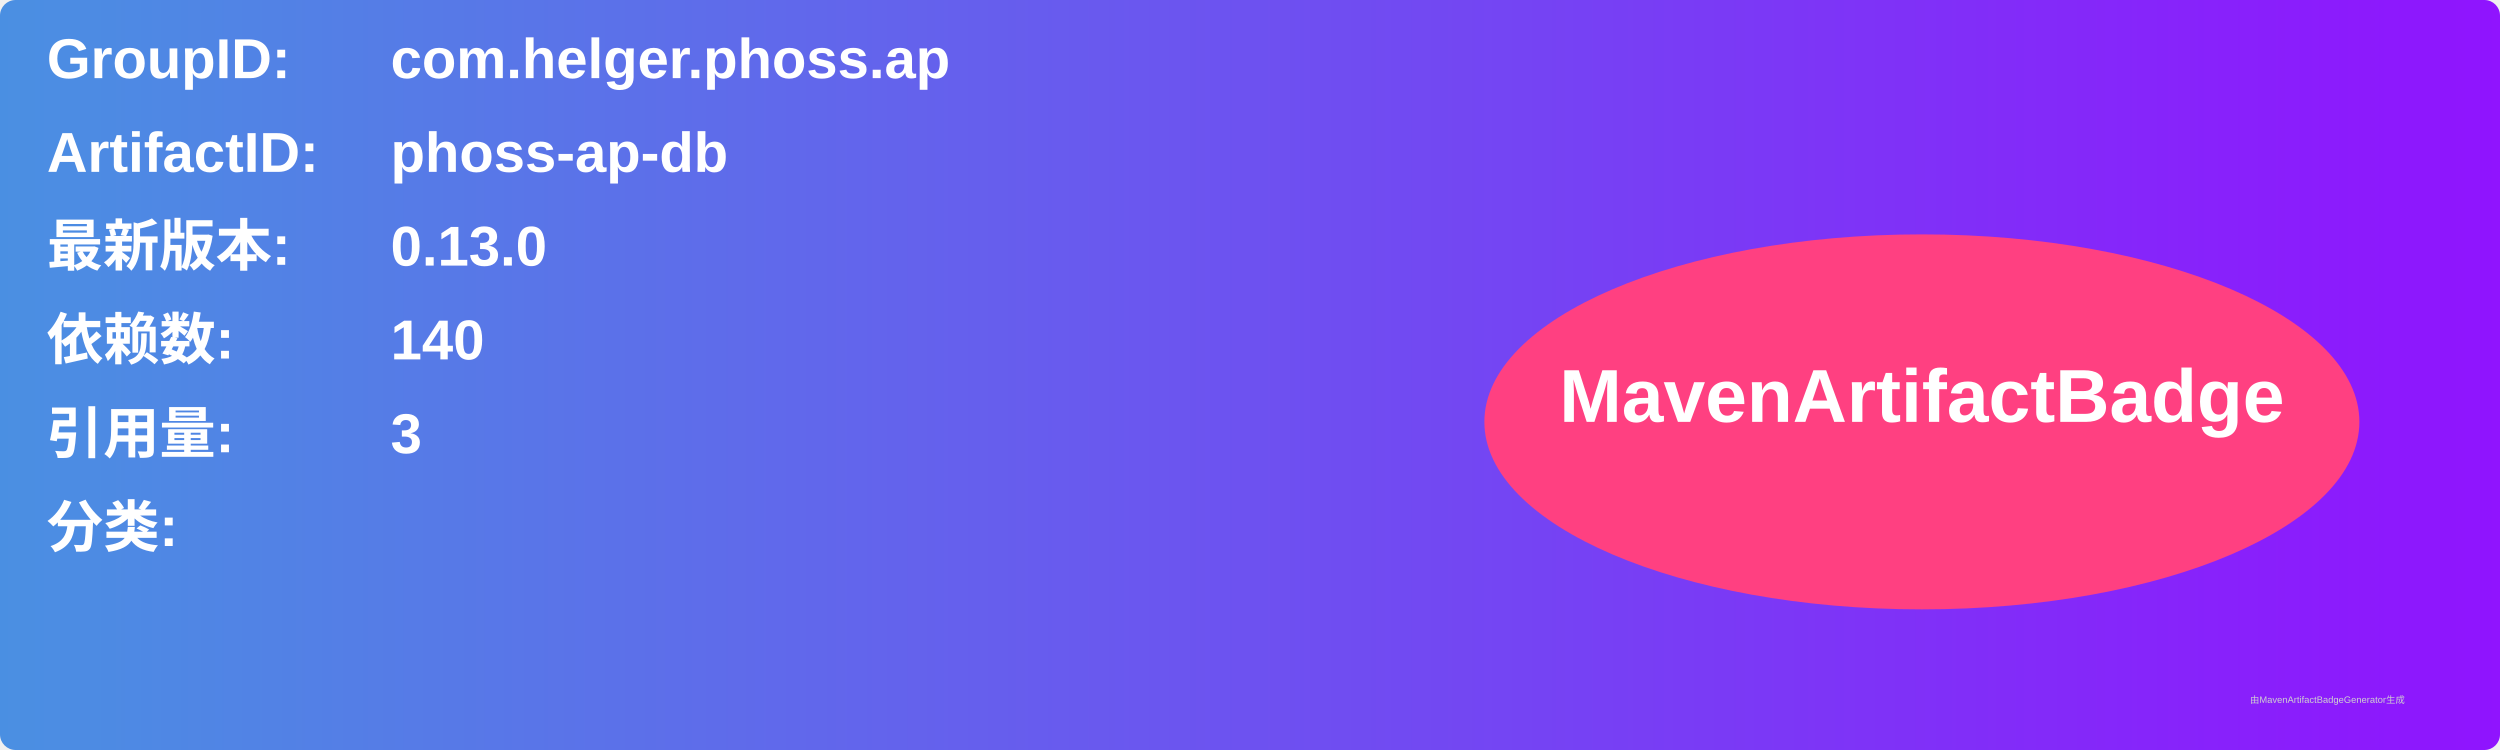
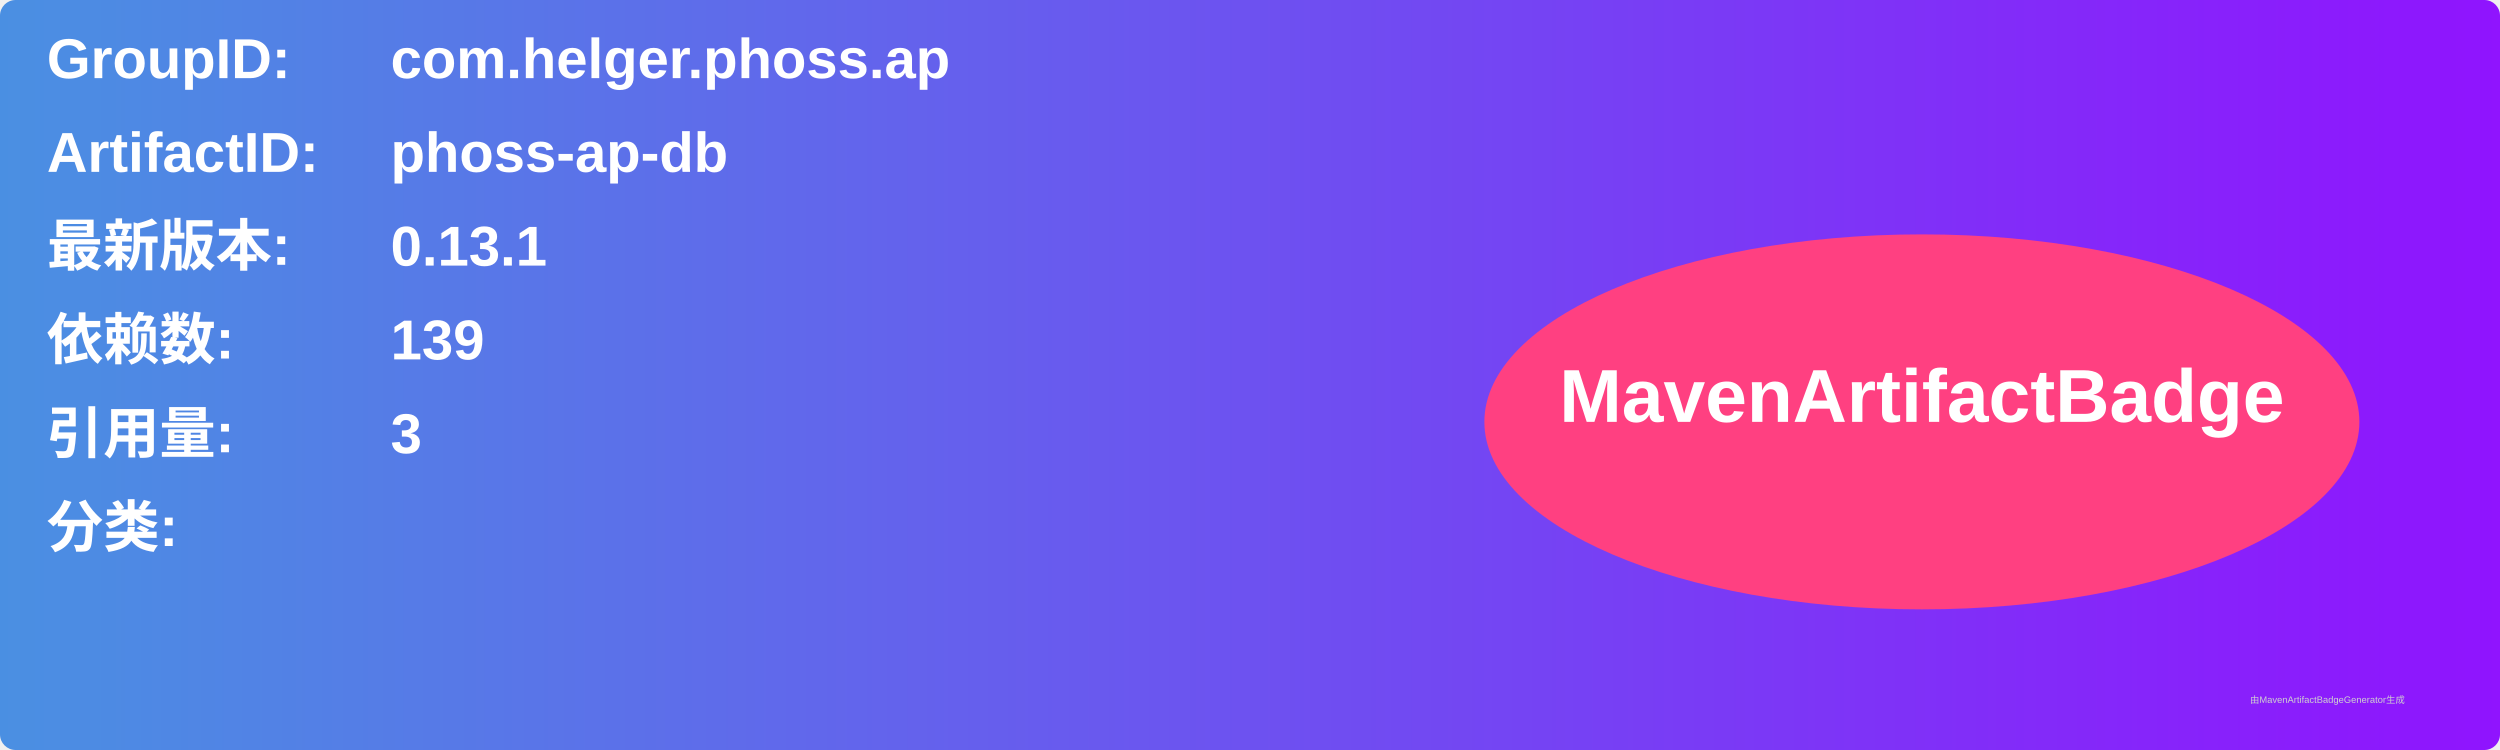
<svg xmlns="http://www.w3.org/2000/svg" width="800" height="240" viewBox="0 0 800 240">
  <linearGradient id="grad" x1="0%" y1="0%" x2="100%" y2="0%">
    <stop offset="0%" stop-color="#4a90e2" />
    <stop offset="100%" stop-color="#9013fe" />
  </linearGradient>
  <rect width="100%" height="100%" rx="5" ry="5" fill="url(#grad)" />
  <g transform="translate(15, 15)">
    <text x="0" y="10" font-family="Arial" font-size="18" fill="white" font-weight="bold" width="260">GroupID:</text>
    <text x="110" y="10" font-family="Arial" font-size="18" fill="white" font-weight="bold" width="460">com.helger.phoss.ap</text>
    <text x="0" y="40" font-family="Arial" font-size="18" fill="white" font-weight="bold" width="260">ArtifactID:</text>
    <text x="110" y="40" font-family="Arial" font-size="18" fill="white" font-weight="bold" width="460">phoss-ap-db</text>
    <text x="0" y="70" font-family="Arial" font-size="18" fill="white" font-weight="bold">最新版本:</text>
    <text x="110" y="70" font-family="Arial" font-size="18" fill="white" font-weight="bold">
-       <tspan font-weight="bold">0.13.0</tspan>
+       <tspan font-weight="bold">0.13.1</tspan>
    </text>
    <text x="0" y="100" font-family="Arial" font-size="18" fill="white" font-weight="bold">依赖数: </text>
    <text x="110" y="100" font-family="Arial" font-size="18" fill="white">
-       <tspan font-weight="bold">140</tspan>
+       <tspan font-weight="bold">139</tspan>
    </text>
    <text x="0" y="130" font-family="Arial" font-size="18" fill="white" font-weight="bold">引用量: </text>
    <text x="110" y="130" font-family="Arial" font-size="18" fill="white">
      <tspan font-weight="bold">3</tspan>
    </text>
    <text x="0" y="160" font-family="Arial" font-size="18" fill="white" font-weight="bold">分类:</text>
    <text x="10" y="190" font-family="Arial" font-size="10" fill="white">
      <tspan font-weight="bold" />
    </text>
    <ellipse cx="600" cy="120" rx="140" ry="60" fill="#ff4081" />
    <text x="600" y="120" text-anchor="middle" font-family="Arial" font-size="24" fill="white" font-weight="bold">MavenArtifactBadge</text>
  </g>
  <text x="720" y="225" font-family="Arial" font-size="3" fill="#d0d0d0">由MavenArtifactBadgeGenerator生成</text>
</svg>
